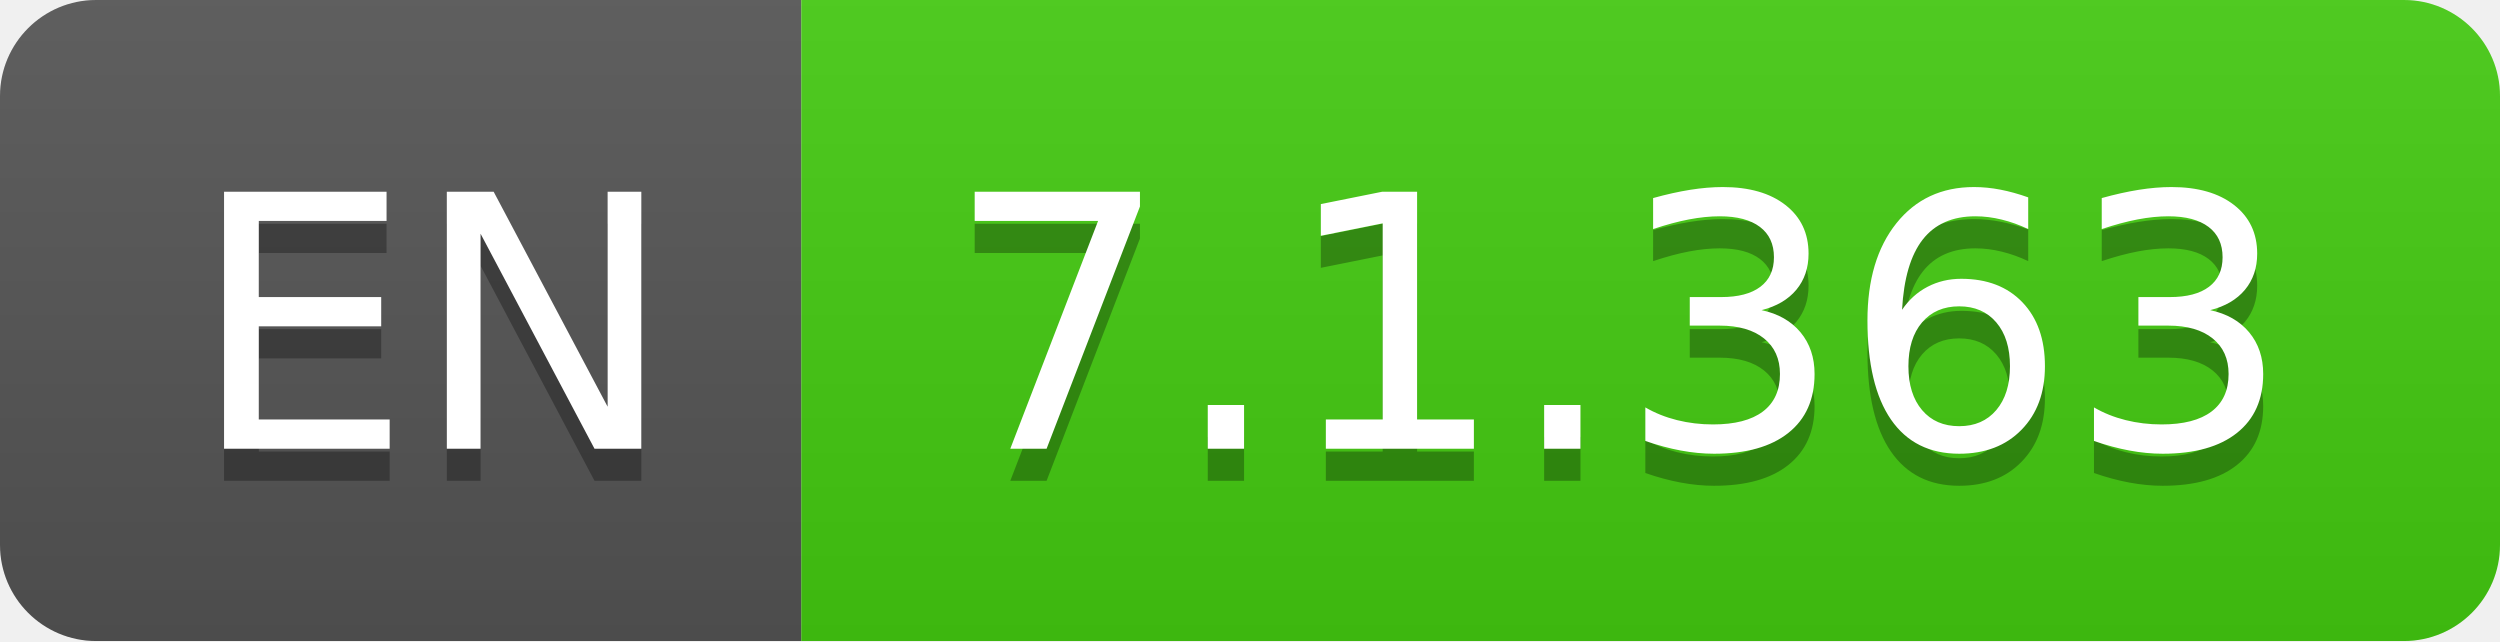
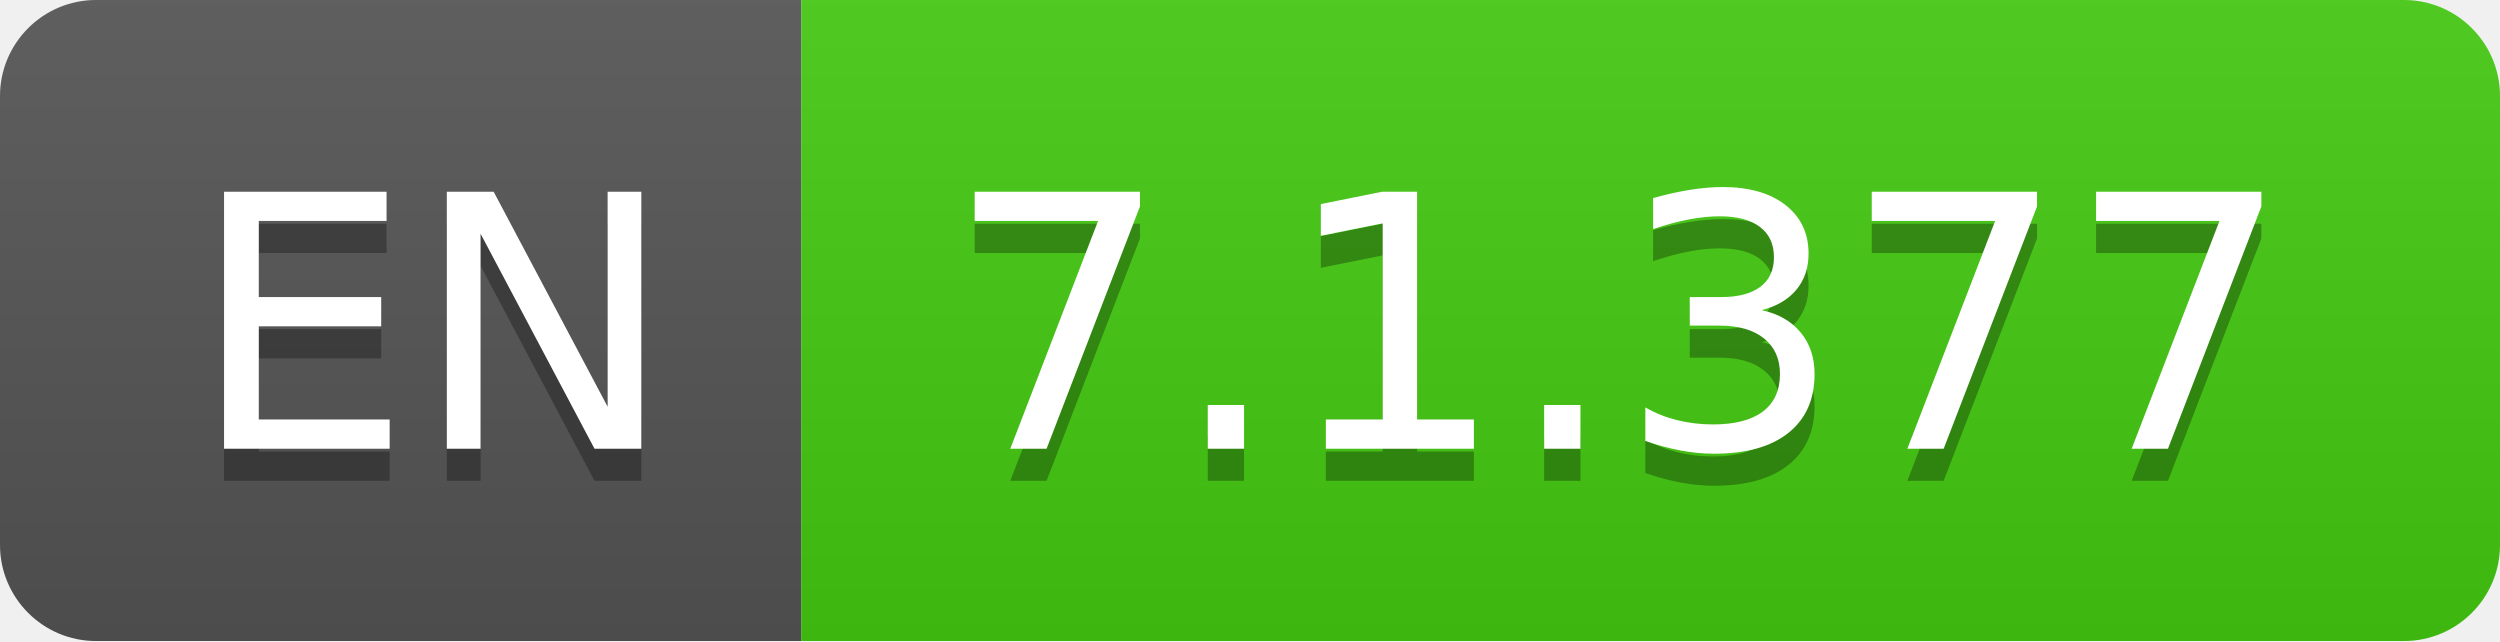
- <svg xmlns="http://www.w3.org/2000/svg" width="78" height="20" role="img" aria-label="EN: 7.1.363">
+ <svg xmlns="http://www.w3.org/2000/svg" width="78" height="20" role="img" aria-label="EN: 7.1.377">
  <linearGradient id="s" x2="0" y2="100%">
    <stop offset="0" stop-color="#bbb" stop-opacity=".1" />
    <stop offset="1" stop-opacity=".1" />
  </linearGradient>
  <clipPath id="r">
    <rect width="78" height="20" rx="3" fill="#fff" />
  </clipPath>
  <g clip-path="url(#r)">
    <rect width="25" height="20" fill="#555" />
    <rect x="25" width="53" height="20" fill="#4c1" />
    <rect width="78" height="20" fill="url(#s)" />
  </g>
  <g fill="#fff" text-anchor="middle" font-family="Verdana,Geneva,DejaVu Sans,sans-serif" text-rendering="geometricPrecision" font-size="110">
    <text aria-hidden="true" x="135" y="150" fill="#010101" fill-opacity=".3" transform="scale(.1)" textLength="150">EN</text>
    <text x="135" y="140" transform="scale(.1)" fill="#fff" textLength="150">EN</text>
-     <text aria-hidden="true" x="505" y="150" fill="#010101" fill-opacity=".3" transform="scale(.1)" textLength="430">7.1.363</text>
-     <text x="505" y="140" transform="scale(.1)" fill="#fff" textLength="430">7.1.363</text>
+     <text aria-hidden="true" x="505" y="150" fill="#010101" fill-opacity=".3" transform="scale(.1)" textLength="430">7.1.377</text>
+     <text x="505" y="140" transform="scale(.1)" fill="#fff" textLength="430">7.1.377</text>
  </g>
</svg>
